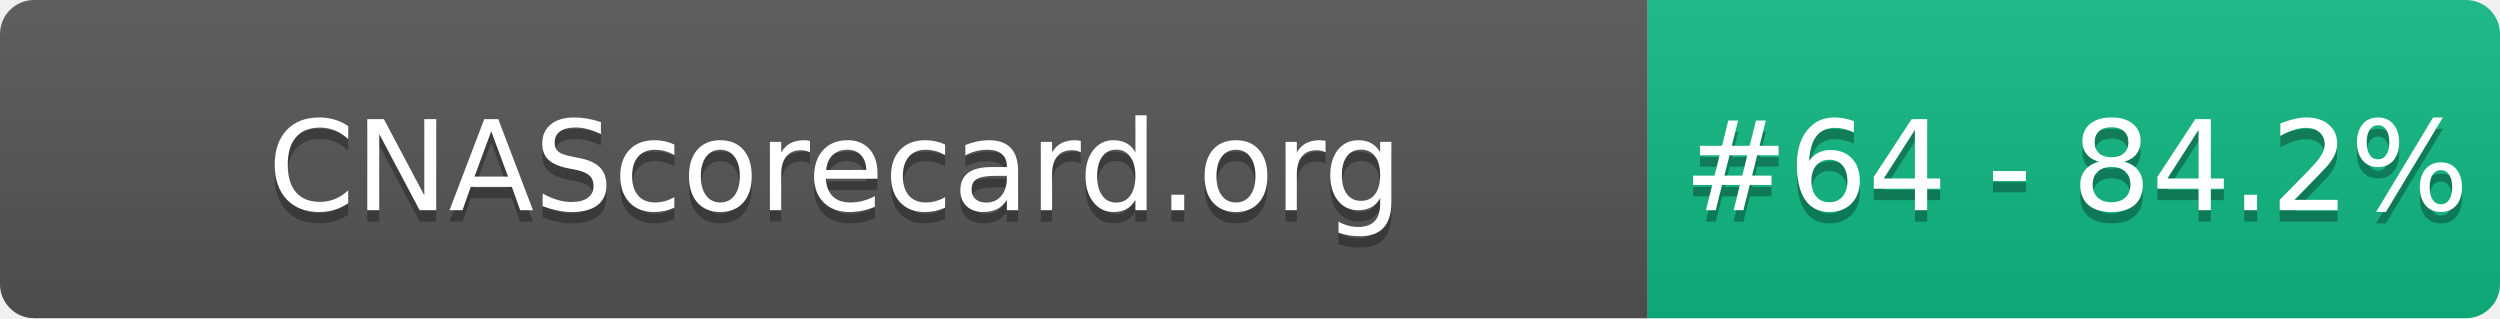
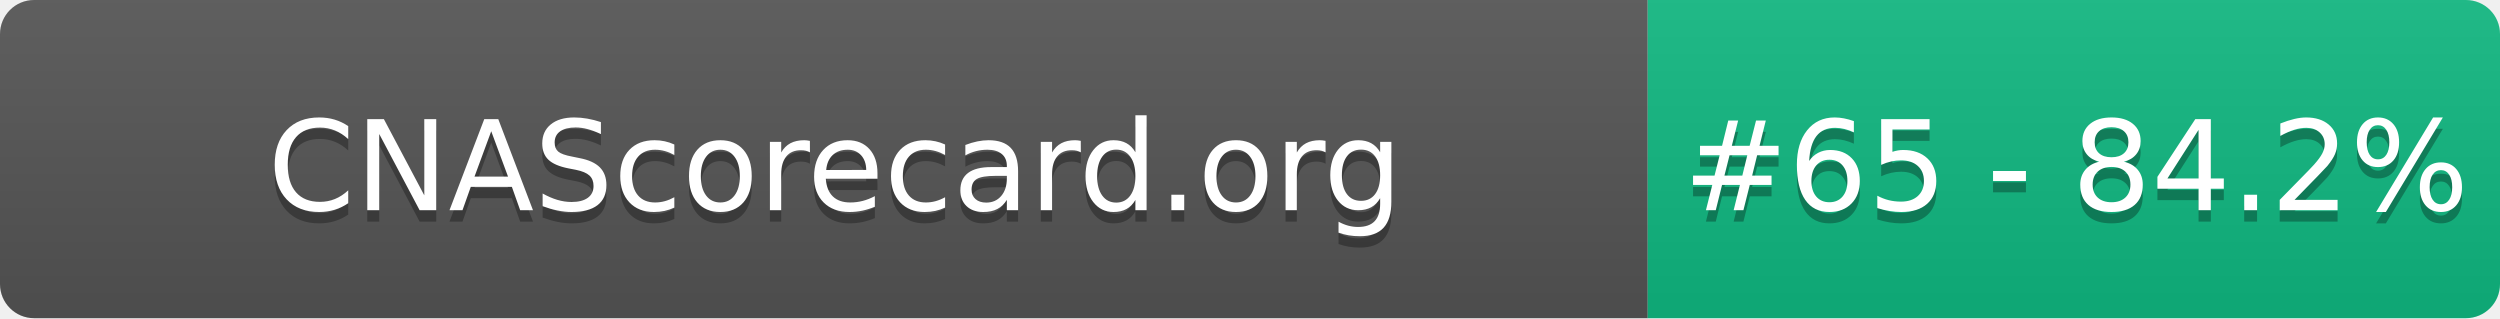
- <svg xmlns="http://www.w3.org/2000/svg" width="220" height="28" role="img" aria-label="CNAScorecard.org: #64 - 84.2%">
+ <svg xmlns="http://www.w3.org/2000/svg" width="220" height="28" role="img" aria-label="CNAScorecard.org: #65 - 84.2%">
  <linearGradient id="s" x2="0" y2="100%">
    <stop offset="0" stop-color="#bbb" stop-opacity=".1" />
    <stop offset="1" stop-opacity=".1" />
  </linearGradient>
  <clipPath id="r">
    <rect width="220" height="28" rx="3" fill="#fff" />
  </clipPath>
  <g clip-path="url(#r)">
    <rect width="145" height="28" fill="#555" />
    <rect x="145" width="75" height="28" fill="#10B981" />
    <rect width="220" height="28" fill="url(#s)" />
  </g>
  <g fill="#fff" text-anchor="middle" font-family="Verdana,Geneva,DejaVu Sans,sans-serif" text-rendering="geometricPrecision" font-size="110">
    <text aria-hidden="true" x="735" y="195" fill="#010101" fill-opacity=".3" transform="scale(.1)" textLength="1350">CNAScorecard.org</text>
    <text x="735" y="185" transform="scale(.1)" fill="#fff" textLength="1350">CNAScorecard.org</text>
-     <text aria-hidden="true" x="1827" y="195" fill="#010101" fill-opacity=".3" transform="scale(.1)" textLength="605">#64 - 84.2%</text>
-     <text x="1827" y="185" transform="scale(.1)" fill="#fff" textLength="605">#64 - 84.2%</text>
+     <text aria-hidden="true" x="1827" y="195" fill="#010101" fill-opacity=".3" transform="scale(.1)" textLength="605">#65 - 84.2%</text>
+     <text x="1827" y="185" transform="scale(.1)" fill="#fff" textLength="605">#65 - 84.2%</text>
  </g>
</svg>
